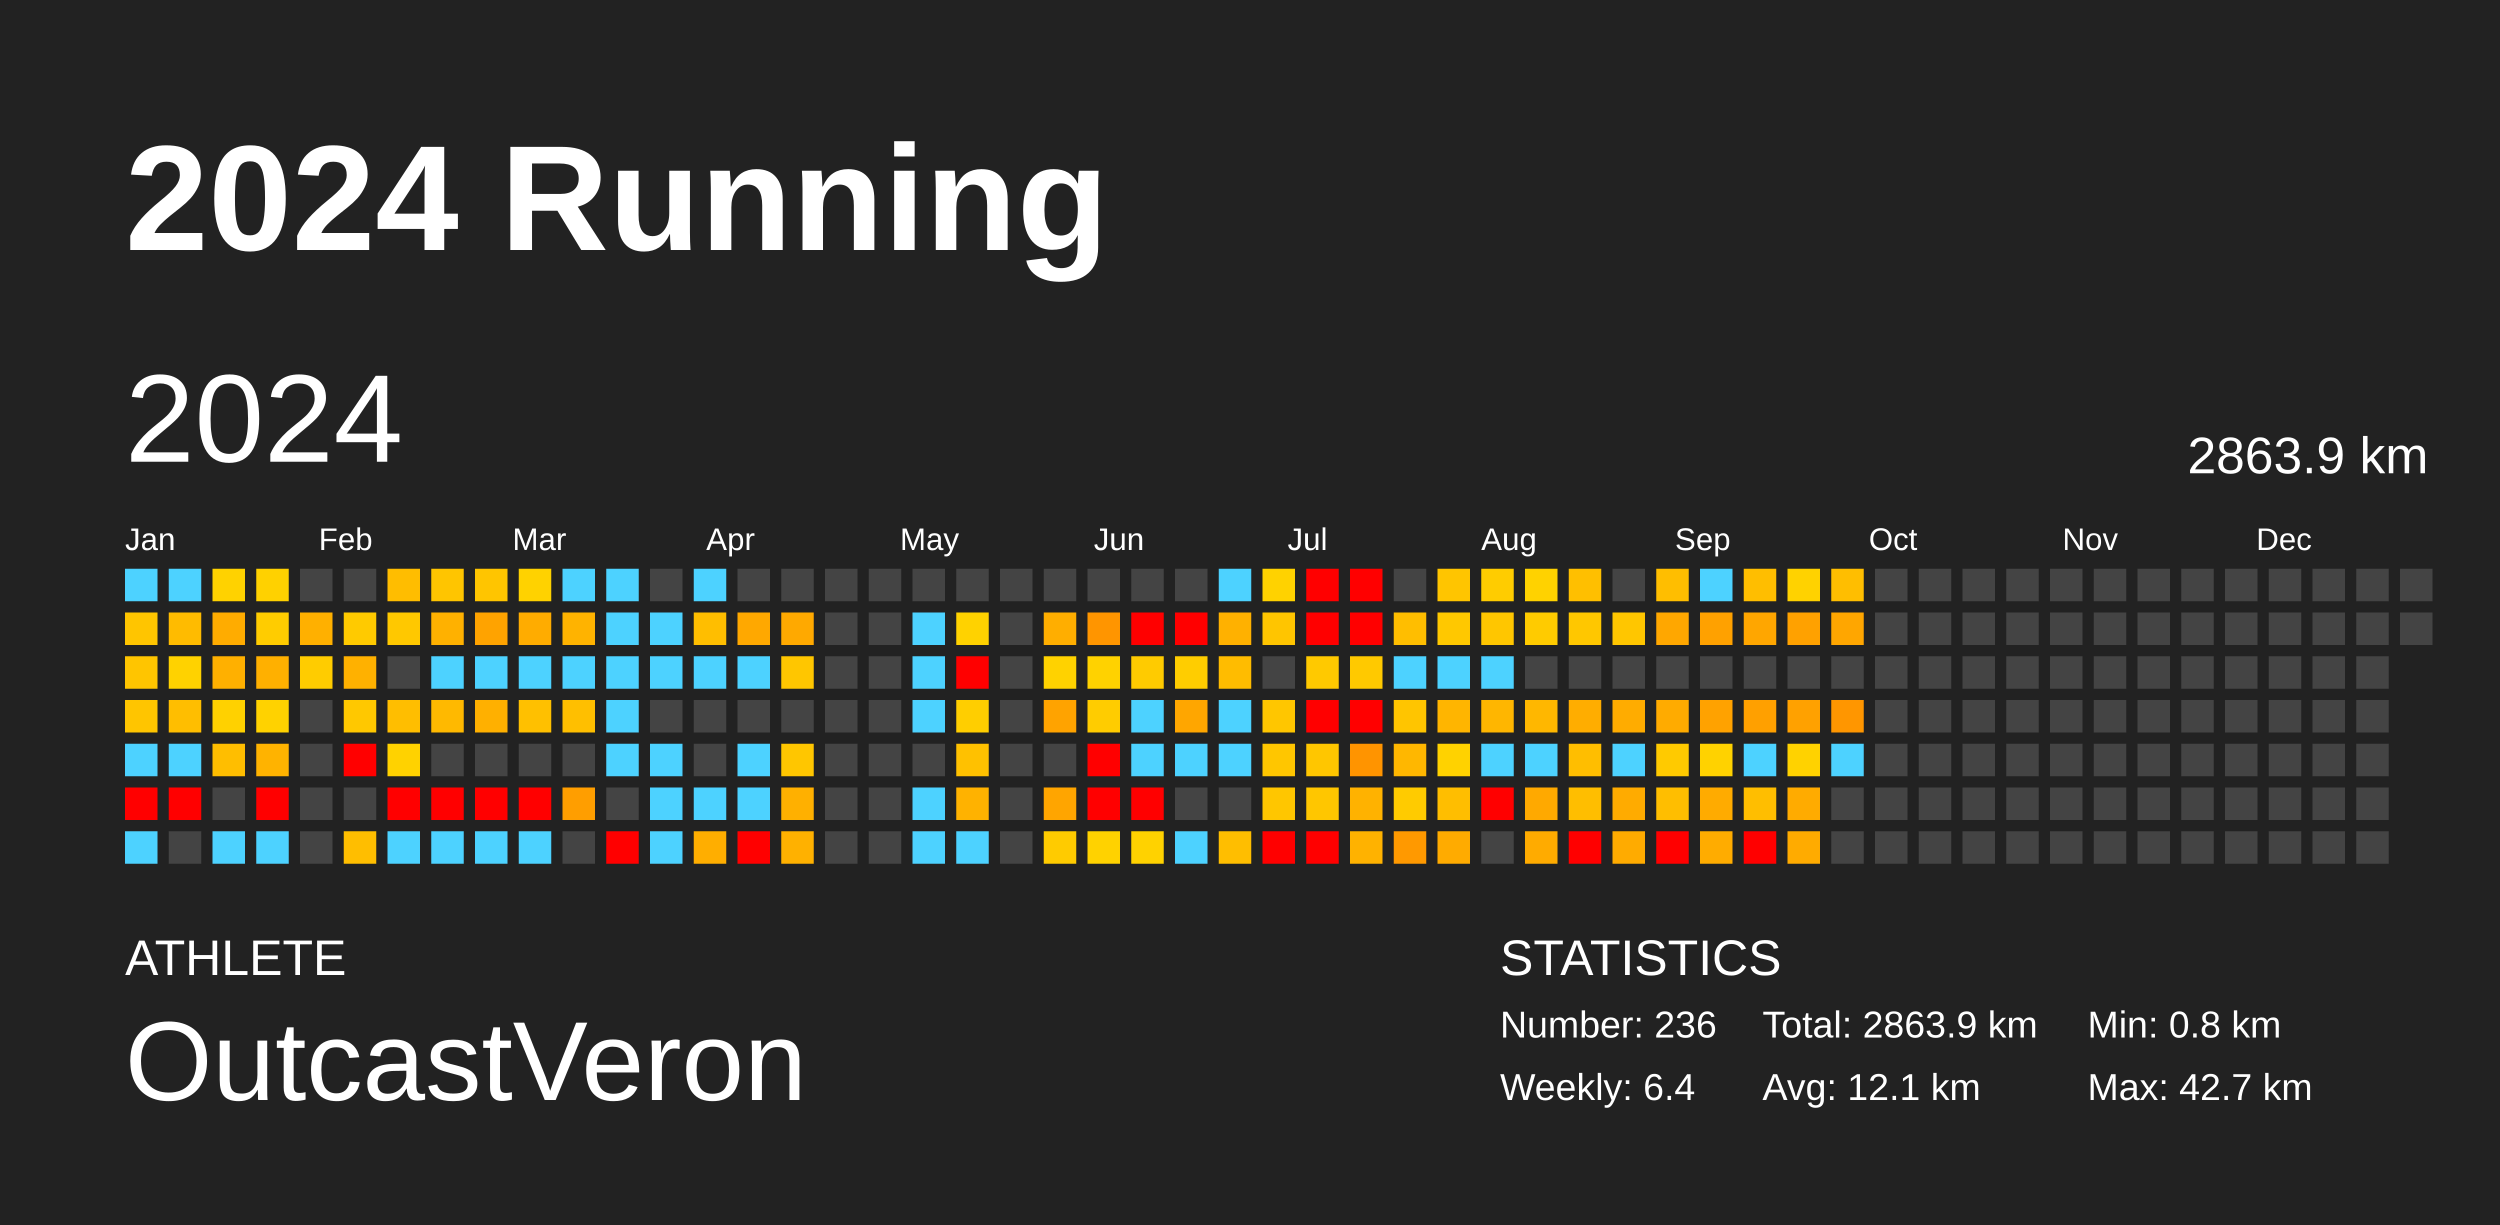
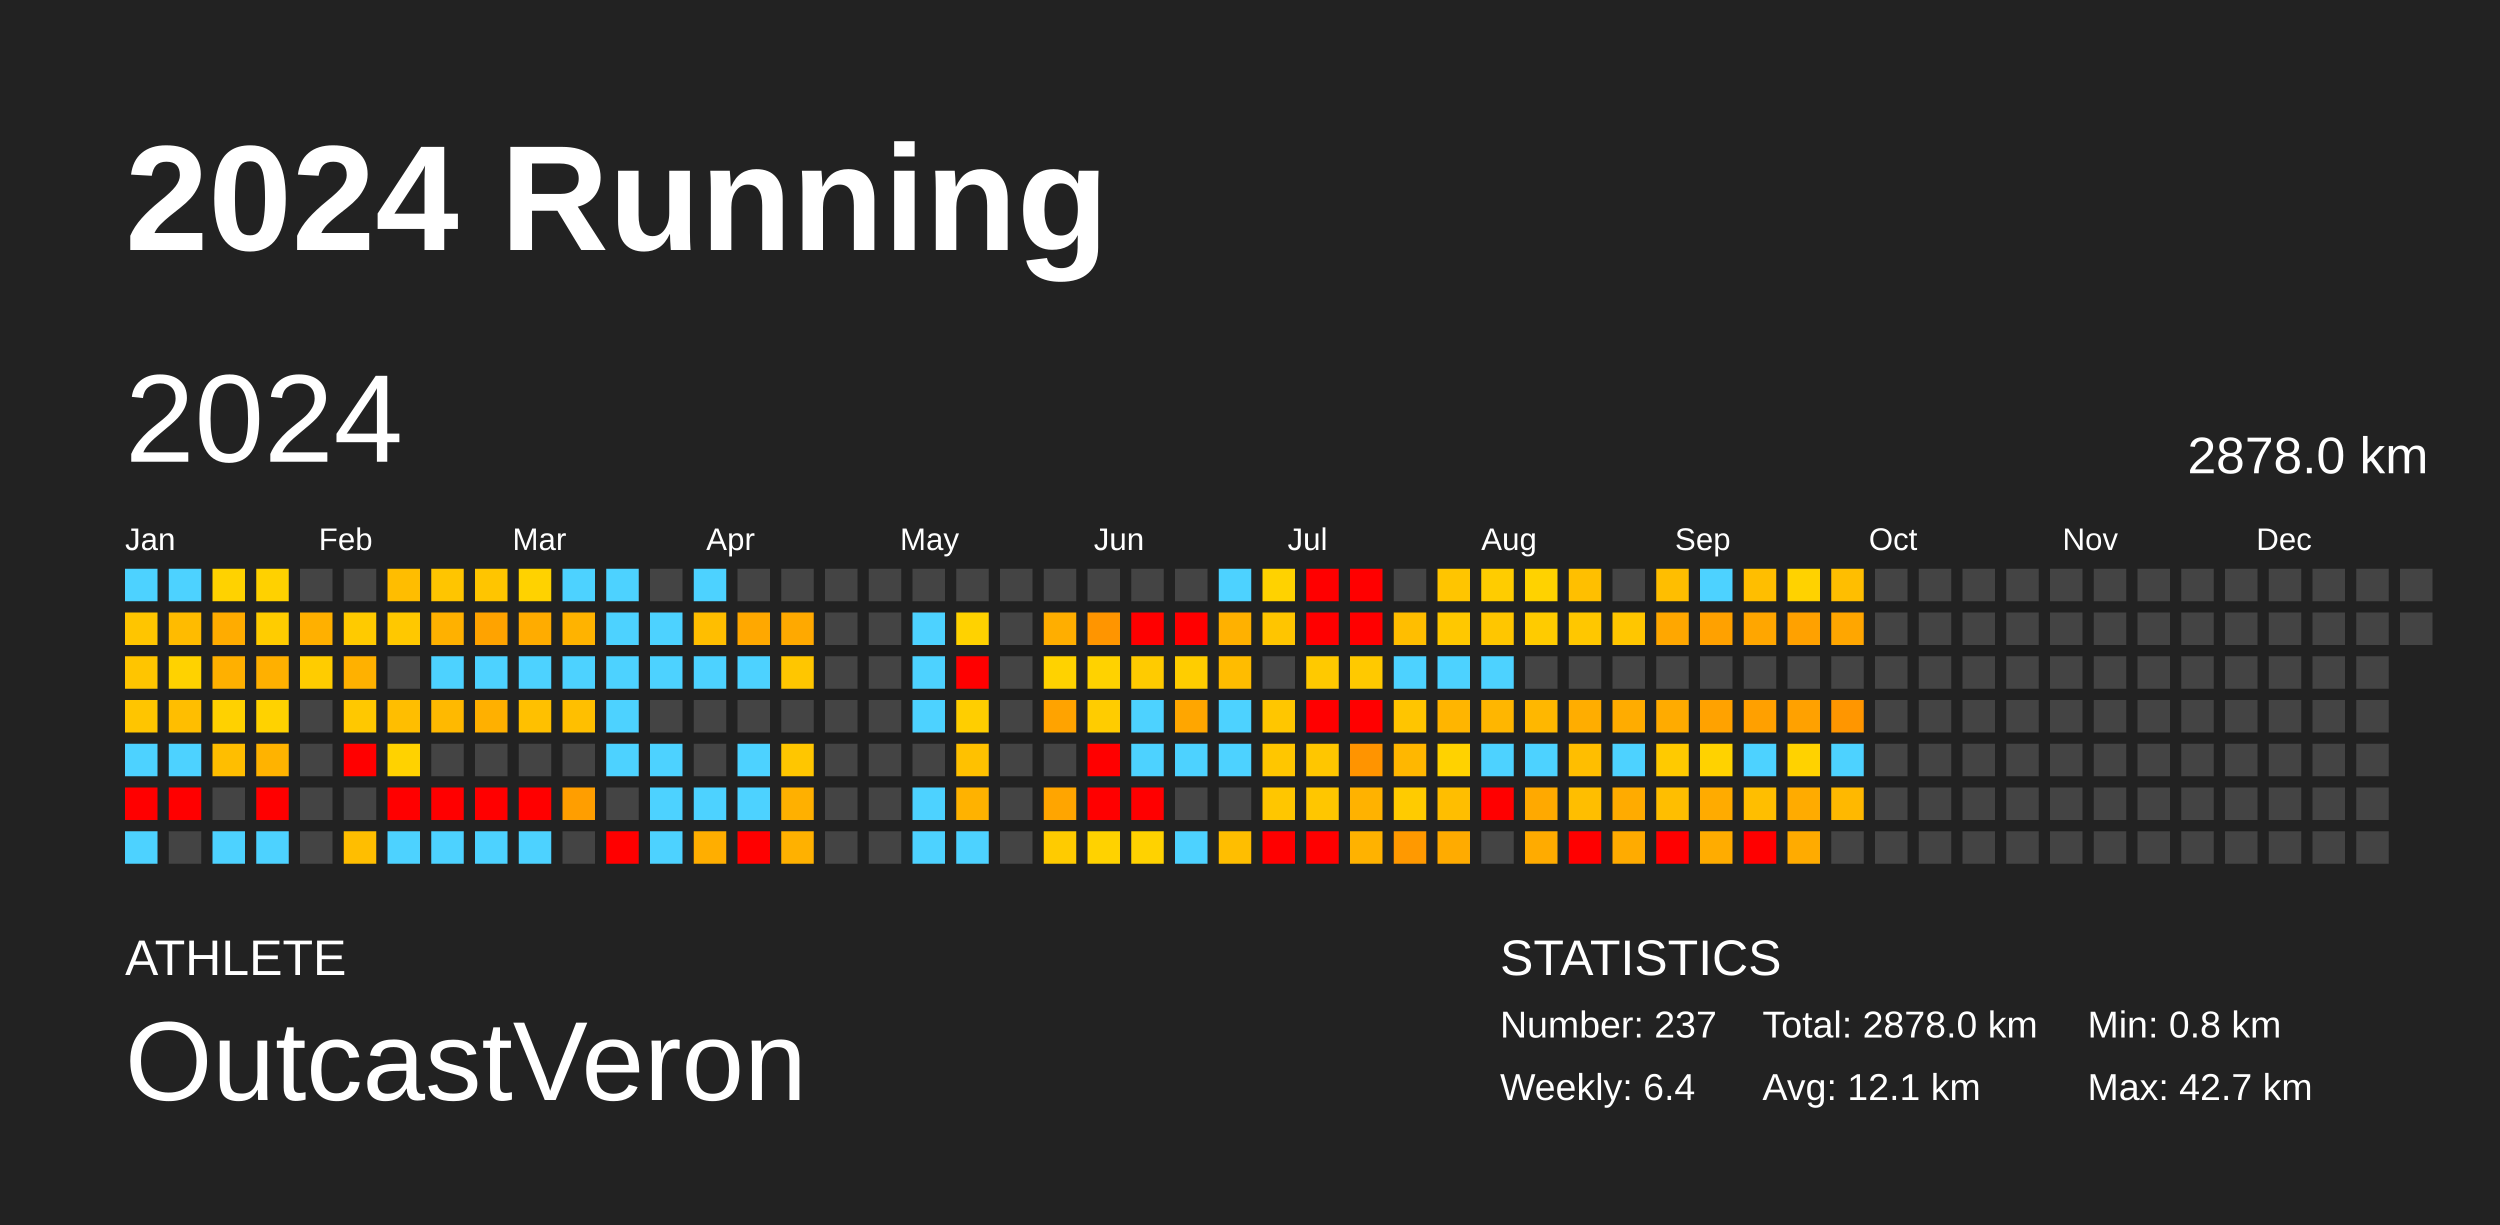
<svg xmlns="http://www.w3.org/2000/svg" baseProfile="full" height="98mm" version="1.1" viewBox="0,0,200,98" width="200mm">
  <defs />
  <rect fill="#222222" height="98" width="200" x="0" y="0" />
  <text fill="#FFFFFF" style="font-size:12px; font-family:Arial; font-weight:bold;" x="10" y="20">2024 Running</text>
  <text fill="#FFFFFF" style="font-size:4px; font-family:Arial" x="10" y="78">ATHLETE</text>
  <text fill="#FFFFFF" style="font-size:9px; font-family:Arial" x="10" y="88">OutcastVeron</text>
  <text fill="#FFFFFF" style="font-size:4px; font-family:Arial" x="120" y="78">STATISTICS</text>
-   <text fill="#FFFFFF" style="font-size:3px; font-family:Arial" x="120" y="83">Number: 236</text>
+   <text fill="#FFFFFF" style="font-size:3px; font-family:Arial" x="120" y="83">Number: 237</text>
  <text fill="#FFFFFF" style="font-size:3px; font-family:Arial" x="120" y="88">Weekly: 6.4</text>
-   <text fill="#FFFFFF" style="font-size:3px; font-family:Arial" x="141" y="83">Total: 2863.9 km</text>
+   <text fill="#FFFFFF" style="font-size:3px; font-family:Arial" x="141" y="83">Total: 2878.0 km</text>
  <text fill="#FFFFFF" style="font-size:3px; font-family:Arial" x="141" y="88">Avg: 12.1 km</text>
  <text fill="#FFFFFF" style="font-size:3px; font-family:Arial" x="167" y="83">Min: 0.8 km</text>
  <text fill="#FFFFFF" style="font-size:3px; font-family:Arial" x="167" y="88">Max: 42.7 km</text>
  <text dominant-baseline="hanging" fill="#FFFFFF" style="font-size:10.0px; font-family:Arial;" x="10" y="30">2024</text>
-   <text dominant-baseline="hanging" fill="#FFFFFF" style="font-size:4.125px; font-family:Arial;" x="175" y="35">2863.9 km</text>
+   <text dominant-baseline="hanging" fill="#FFFFFF" style="font-size:4.125px; font-family:Arial;" x="175" y="35">2878.0 km</text>
  <text fill="#FFFFFF" style="font-size:2.5px; font-family:Arial" x="10.0" y="44">Jan</text>
  <text fill="#FFFFFF" style="font-size:2.5px; font-family:Arial" x="25.5" y="44">Feb</text>
  <text fill="#FFFFFF" style="font-size:2.5px; font-family:Arial" x="41.0" y="44">Mar</text>
  <text fill="#FFFFFF" style="font-size:2.5px; font-family:Arial" x="56.5" y="44">Apr</text>
  <text fill="#FFFFFF" style="font-size:2.5px; font-family:Arial" x="72.0" y="44">May</text>
  <text fill="#FFFFFF" style="font-size:2.5px; font-family:Arial" x="87.5" y="44">Jun</text>
  <text fill="#FFFFFF" style="font-size:2.5px; font-family:Arial" x="103.0" y="44">Jul</text>
  <text fill="#FFFFFF" style="font-size:2.5px; font-family:Arial" x="118.5" y="44">Aug</text>
  <text fill="#FFFFFF" style="font-size:2.5px; font-family:Arial" x="134.0" y="44">Sep</text>
  <text fill="#FFFFFF" style="font-size:2.5px; font-family:Arial" x="149.5" y="44">Oct</text>
  <text fill="#FFFFFF" style="font-size:2.5px; font-family:Arial" x="165.0" y="44">Nov</text>
  <text fill="#FFFFFF" style="font-size:2.5px; font-family:Arial" x="180.5" y="44">Dec</text>
  <rect fill="#4dd2ff" height="2.6" width="2.6" x="10.0" y="45.5" />
  <rect fill="#ffc500" height="2.6" width="2.6" x="10.0" y="49.0" />
  <rect fill="#ffc500" height="2.6" width="2.6" x="10.0" y="52.5" />
  <rect fill="#ffc500" height="2.6" width="2.6" x="10.0" y="56.0" />
  <rect fill="#4dd2ff" height="2.6" width="2.6" x="10.0" y="59.5" />
  <rect fill="red" height="2.6" width="2.6" x="10.0" y="63.0" />
  <rect fill="#4dd2ff" height="2.6" width="2.6" x="10.0" y="66.5" />
  <rect fill="#4dd2ff" height="2.6" width="2.6" x="13.5" y="45.5" />
  <rect fill="#ffbb00" height="2.6" width="2.6" x="13.5" y="49.0" />
  <rect fill="#ffd200" height="2.6" width="2.6" x="13.5" y="52.5" />
  <rect fill="#ffbe00" height="2.6" width="2.6" x="13.5" y="56.0" />
  <rect fill="#4dd2ff" height="2.6" width="2.6" x="13.5" y="59.5" />
  <rect fill="red" height="2.6" width="2.6" x="13.5" y="63.0" />
  <rect fill="#444444" height="2.6" width="2.6" x="13.5" y="66.5" />
  <rect fill="#ffd200" height="2.6" width="2.6" x="17.0" y="45.5" />
  <rect fill="#ffac00" height="2.6" width="2.6" x="17.0" y="49.0" />
  <rect fill="#ffb000" height="2.6" width="2.6" x="17.0" y="52.5" />
  <rect fill="#ffd100" height="2.6" width="2.6" x="17.0" y="56.0" />
  <rect fill="#ffbe00" height="2.6" width="2.6" x="17.0" y="59.5" />
  <rect fill="#444444" height="2.6" width="2.6" x="17.0" y="63.0" />
  <rect fill="#4dd2ff" height="2.6" width="2.6" x="17.0" y="66.5" />
  <rect fill="#ffd100" height="2.6" width="2.6" x="20.5" y="45.5" />
  <rect fill="#ffcc00" height="2.6" width="2.6" x="20.5" y="49.0" />
  <rect fill="#ffb000" height="2.6" width="2.6" x="20.5" y="52.5" />
  <rect fill="#ffd200" height="2.6" width="2.6" x="20.5" y="56.0" />
  <rect fill="#ffb300" height="2.6" width="2.6" x="20.5" y="59.5" />
  <rect fill="red" height="2.6" width="2.6" x="20.5" y="63.0" />
  <rect fill="#4dd2ff" height="2.6" width="2.6" x="20.5" y="66.5" />
  <rect fill="#444444" height="2.6" width="2.6" x="24.0" y="45.5" />
  <rect fill="#ffb000" height="2.6" width="2.6" x="24.0" y="49.0" />
  <rect fill="#ffcc00" height="2.6" width="2.6" x="24.0" y="52.5" />
  <rect fill="#444444" height="2.6" width="2.6" x="24.0" y="56.0" />
  <rect fill="#444444" height="2.6" width="2.6" x="24.0" y="59.5" />
  <rect fill="#444444" height="2.6" width="2.6" x="24.0" y="63.0" />
  <rect fill="#444444" height="2.6" width="2.6" x="24.0" y="66.5" />
  <rect fill="#444444" height="2.6" width="2.6" x="27.5" y="45.5" />
  <rect fill="#ffca00" height="2.6" width="2.6" x="27.5" y="49.0" />
  <rect fill="#ffb100" height="2.6" width="2.6" x="27.5" y="52.5" />
  <rect fill="#ffc800" height="2.6" width="2.6" x="27.5" y="56.0" />
  <rect fill="red" height="2.6" width="2.6" x="27.5" y="59.5" />
  <rect fill="#444444" height="2.6" width="2.6" x="27.5" y="63.0" />
  <rect fill="#ffbe00" height="2.6" width="2.6" x="27.5" y="66.5" />
  <rect fill="#ffbd00" height="2.6" width="2.6" x="31.0" y="45.5" />
  <rect fill="#ffc800" height="2.6" width="2.6" x="31.0" y="49.0" />
  <rect fill="#444444" height="2.6" width="2.6" x="31.0" y="52.5" />
  <rect fill="#ffbe00" height="2.6" width="2.6" x="31.0" y="56.0" />
  <rect fill="#ffd200" height="2.6" width="2.6" x="31.0" y="59.5" />
  <rect fill="red" height="2.6" width="2.6" x="31.0" y="63.0" />
  <rect fill="#4dd2ff" height="2.6" width="2.6" x="31.0" y="66.5" />
  <rect fill="#ffc500" height="2.6" width="2.6" x="34.5" y="45.5" />
  <rect fill="#ffb100" height="2.6" width="2.6" x="34.5" y="49.0" />
  <rect fill="#4dd2ff" height="2.6" width="2.6" x="34.5" y="52.5" />
  <rect fill="#ffb900" height="2.6" width="2.6" x="34.5" y="56.0" />
  <rect fill="#444444" height="2.6" width="2.6" x="34.5" y="59.5" />
  <rect fill="red" height="2.6" width="2.6" x="34.5" y="63.0" />
  <rect fill="#4dd2ff" height="2.6" width="2.6" x="34.5" y="66.5" />
  <rect fill="#ffc500" height="2.6" width="2.6" x="38.0" y="45.5" />
  <rect fill="#ffa300" height="2.6" width="2.6" x="38.0" y="49.0" />
  <rect fill="#4dd2ff" height="2.6" width="2.6" x="38.0" y="52.5" />
  <rect fill="#ffb000" height="2.6" width="2.6" x="38.0" y="56.0" />
  <rect fill="#444444" height="2.6" width="2.6" x="38.0" y="59.5" />
  <rect fill="red" height="2.6" width="2.6" x="38.0" y="63.0" />
  <rect fill="#4dd2ff" height="2.6" width="2.6" x="38.0" y="66.5" />
  <rect fill="#ffd200" height="2.6" width="2.6" x="41.5" y="45.5" />
  <rect fill="#ffac00" height="2.6" width="2.6" x="41.5" y="49.0" />
  <rect fill="#4dd2ff" height="2.6" width="2.6" x="41.5" y="52.5" />
  <rect fill="#ffc000" height="2.6" width="2.6" x="41.5" y="56.0" />
  <rect fill="#444444" height="2.6" width="2.6" x="41.5" y="59.5" />
  <rect fill="red" height="2.6" width="2.6" x="41.5" y="63.0" />
  <rect fill="#4dd2ff" height="2.6" width="2.6" x="41.5" y="66.5" />
  <rect fill="#4dd2ff" height="2.6" width="2.6" x="45.0" y="45.5" />
  <rect fill="#ffb300" height="2.6" width="2.6" x="45.0" y="49.0" />
  <rect fill="#4dd2ff" height="2.6" width="2.6" x="45.0" y="52.5" />
  <rect fill="#ffbf00" height="2.6" width="2.6" x="45.0" y="56.0" />
  <rect fill="#444444" height="2.6" width="2.6" x="45.0" y="59.5" />
  <rect fill="#ff9e00" height="2.6" width="2.6" x="45.0" y="63.0" />
  <rect fill="#444444" height="2.6" width="2.6" x="45.0" y="66.5" />
  <rect fill="#4dd2ff" height="2.6" width="2.6" x="48.5" y="45.5" />
  <rect fill="#4dd2ff" height="2.6" width="2.6" x="48.5" y="49.0" />
  <rect fill="#4dd2ff" height="2.6" width="2.6" x="48.5" y="52.5" />
  <rect fill="#4dd2ff" height="2.6" width="2.6" x="48.5" y="56.0" />
  <rect fill="#4dd2ff" height="2.6" width="2.6" x="48.5" y="59.5" />
  <rect fill="#444444" height="2.6" width="2.6" x="48.5" y="63.0" />
  <rect fill="red" height="2.6" width="2.6" x="48.5" y="66.5" />
  <rect fill="#444444" height="2.6" width="2.6" x="52.0" y="45.5" />
  <rect fill="#4dd2ff" height="2.6" width="2.6" x="52.0" y="49.0" />
  <rect fill="#4dd2ff" height="2.6" width="2.6" x="52.0" y="52.5" />
  <rect fill="#444444" height="2.6" width="2.6" x="52.0" y="56.0" />
  <rect fill="#4dd2ff" height="2.6" width="2.6" x="52.0" y="59.5" />
  <rect fill="#4dd2ff" height="2.6" width="2.6" x="52.0" y="63.0" />
  <rect fill="#4dd2ff" height="2.6" width="2.6" x="52.0" y="66.5" />
  <rect fill="#4dd2ff" height="2.6" width="2.6" x="55.5" y="45.5" />
  <rect fill="#ffbe00" height="2.6" width="2.6" x="55.5" y="49.0" />
  <rect fill="#4dd2ff" height="2.6" width="2.6" x="55.5" y="52.5" />
  <rect fill="#444444" height="2.6" width="2.6" x="55.5" y="56.0" />
  <rect fill="#444444" height="2.6" width="2.6" x="55.5" y="59.5" />
  <rect fill="#4dd2ff" height="2.6" width="2.6" x="55.5" y="63.0" />
  <rect fill="#ffae00" height="2.6" width="2.6" x="55.5" y="66.5" />
  <rect fill="#444444" height="2.6" width="2.6" x="59.0" y="45.5" />
  <rect fill="#ffa800" height="2.6" width="2.6" x="59.0" y="49.0" />
  <rect fill="#4dd2ff" height="2.6" width="2.6" x="59.0" y="52.5" />
  <rect fill="#444444" height="2.6" width="2.6" x="59.0" y="56.0" />
  <rect fill="#4dd2ff" height="2.6" width="2.6" x="59.0" y="59.5" />
  <rect fill="#4dd2ff" height="2.6" width="2.6" x="59.0" y="63.0" />
  <rect fill="red" height="2.6" width="2.6" x="59.0" y="66.5" />
  <rect fill="#444444" height="2.6" width="2.6" x="62.5" y="45.5" />
  <rect fill="#ffa900" height="2.6" width="2.6" x="62.5" y="49.0" />
  <rect fill="#ffc600" height="2.6" width="2.6" x="62.5" y="52.5" />
  <rect fill="#444444" height="2.6" width="2.6" x="62.5" y="56.0" />
  <rect fill="#ffc600" height="2.6" width="2.6" x="62.5" y="59.5" />
  <rect fill="#ffb000" height="2.6" width="2.6" x="62.5" y="63.0" />
  <rect fill="#ffb100" height="2.6" width="2.6" x="62.5" y="66.5" />
  <rect fill="#444444" height="2.6" width="2.6" x="66.0" y="45.5" />
  <rect fill="#444444" height="2.6" width="2.6" x="66.0" y="49.0" />
  <rect fill="#444444" height="2.6" width="2.6" x="66.0" y="52.5" />
  <rect fill="#444444" height="2.6" width="2.6" x="66.0" y="56.0" />
  <rect fill="#444444" height="2.6" width="2.6" x="66.0" y="59.5" />
  <rect fill="#444444" height="2.6" width="2.6" x="66.0" y="63.0" />
  <rect fill="#444444" height="2.6" width="2.6" x="66.0" y="66.5" />
  <rect fill="#444444" height="2.6" width="2.6" x="69.5" y="45.5" />
  <rect fill="#444444" height="2.6" width="2.6" x="69.5" y="49.0" />
  <rect fill="#444444" height="2.6" width="2.6" x="69.5" y="52.5" />
  <rect fill="#444444" height="2.6" width="2.6" x="69.5" y="56.0" />
  <rect fill="#444444" height="2.6" width="2.6" x="69.5" y="59.5" />
  <rect fill="#444444" height="2.6" width="2.6" x="69.5" y="63.0" />
  <rect fill="#444444" height="2.6" width="2.6" x="69.5" y="66.5" />
  <rect fill="#444444" height="2.6" width="2.6" x="73.0" y="45.5" />
  <rect fill="#4dd2ff" height="2.6" width="2.6" x="73.0" y="49.0" />
  <rect fill="#4dd2ff" height="2.6" width="2.6" x="73.0" y="52.5" />
  <rect fill="#4dd2ff" height="2.6" width="2.6" x="73.0" y="56.0" />
  <rect fill="#444444" height="2.6" width="2.6" x="73.0" y="59.5" />
  <rect fill="#4dd2ff" height="2.6" width="2.6" x="73.0" y="63.0" />
  <rect fill="#4dd2ff" height="2.6" width="2.6" x="73.0" y="66.5" />
  <rect fill="#444444" height="2.6" width="2.6" x="76.5" y="45.5" />
  <rect fill="#ffd200" height="2.6" width="2.6" x="76.5" y="49.0" />
  <rect fill="red" height="2.6" width="2.6" x="76.5" y="52.5" />
  <rect fill="#ffce00" height="2.6" width="2.6" x="76.5" y="56.0" />
  <rect fill="#ffc100" height="2.6" width="2.6" x="76.5" y="59.5" />
  <rect fill="#ffb200" height="2.6" width="2.6" x="76.5" y="63.0" />
  <rect fill="#4dd2ff" height="2.6" width="2.6" x="76.5" y="66.5" />
  <rect fill="#444444" height="2.6" width="2.6" x="80.0" y="45.5" />
  <rect fill="#444444" height="2.6" width="2.6" x="80.0" y="49.0" />
  <rect fill="#444444" height="2.6" width="2.6" x="80.0" y="52.5" />
  <rect fill="#444444" height="2.6" width="2.6" x="80.0" y="56.0" />
  <rect fill="#444444" height="2.6" width="2.6" x="80.0" y="59.5" />
  <rect fill="#444444" height="2.6" width="2.6" x="80.0" y="63.0" />
  <rect fill="#444444" height="2.6" width="2.6" x="80.0" y="66.5" />
  <rect fill="#444444" height="2.6" width="2.6" x="83.5" y="45.5" />
  <rect fill="#ffae00" height="2.6" width="2.6" x="83.5" y="49.0" />
  <rect fill="#ffd200" height="2.6" width="2.6" x="83.5" y="52.5" />
  <rect fill="#ffa300" height="2.6" width="2.6" x="83.5" y="56.0" />
  <rect fill="#444444" height="2.6" width="2.6" x="83.5" y="59.5" />
  <rect fill="#ffa500" height="2.6" width="2.6" x="83.5" y="63.0" />
  <rect fill="#ffcb00" height="2.6" width="2.6" x="83.5" y="66.5" />
  <rect fill="#444444" height="2.6" width="2.6" x="87.0" y="45.5" />
  <rect fill="#ff9500" height="2.6" width="2.6" x="87.0" y="49.0" />
  <rect fill="#ffd200" height="2.6" width="2.6" x="87.0" y="52.5" />
  <rect fill="#ffcc00" height="2.6" width="2.6" x="87.0" y="56.0" />
  <rect fill="red" height="2.6" width="2.6" x="87.0" y="59.5" />
  <rect fill="red" height="2.6" width="2.6" x="87.0" y="63.0" />
  <rect fill="#ffd200" height="2.6" width="2.6" x="87.0" y="66.5" />
  <rect fill="#444444" height="2.6" width="2.6" x="90.5" y="45.5" />
  <rect fill="red" height="2.6" width="2.6" x="90.5" y="49.0" />
  <rect fill="#ffcb00" height="2.6" width="2.6" x="90.5" y="52.5" />
  <rect fill="#4dd2ff" height="2.6" width="2.6" x="90.5" y="56.0" />
  <rect fill="#4dd2ff" height="2.6" width="2.6" x="90.5" y="59.5" />
  <rect fill="red" height="2.6" width="2.6" x="90.5" y="63.0" />
  <rect fill="#ffd200" height="2.6" width="2.6" x="90.5" y="66.5" />
  <rect fill="#444444" height="2.6" width="2.6" x="94.0" y="45.5" />
  <rect fill="red" height="2.6" width="2.6" x="94.0" y="49.0" />
  <rect fill="#ffcd00" height="2.6" width="2.6" x="94.0" y="52.5" />
  <rect fill="#ffa600" height="2.6" width="2.6" x="94.0" y="56.0" />
  <rect fill="#4dd2ff" height="2.6" width="2.6" x="94.0" y="59.5" />
  <rect fill="#444444" height="2.6" width="2.6" x="94.0" y="63.0" />
  <rect fill="#4dd2ff" height="2.6" width="2.6" x="94.0" y="66.5" />
  <rect fill="#4dd2ff" height="2.6" width="2.6" x="97.5" y="45.5" />
  <rect fill="#ffb100" height="2.6" width="2.6" x="97.5" y="49.0" />
  <rect fill="#ffbc00" height="2.6" width="2.6" x="97.5" y="52.5" />
  <rect fill="#4dd2ff" height="2.6" width="2.6" x="97.5" y="56.0" />
  <rect fill="#4dd2ff" height="2.6" width="2.6" x="97.5" y="59.5" />
  <rect fill="#444444" height="2.6" width="2.6" x="97.5" y="63.0" />
  <rect fill="#ffbe00" height="2.6" width="2.6" x="97.5" y="66.5" />
  <rect fill="#ffd200" height="2.6" width="2.6" x="101.0" y="45.5" />
  <rect fill="#ffc500" height="2.6" width="2.6" x="101.0" y="49.0" />
  <rect fill="#444444" height="2.6" width="2.6" x="101.0" y="52.5" />
  <rect fill="#ffc600" height="2.6" width="2.6" x="101.0" y="56.0" />
  <rect fill="#ffc600" height="2.6" width="2.6" x="101.0" y="59.5" />
  <rect fill="#ffc600" height="2.6" width="2.6" x="101.0" y="63.0" />
  <rect fill="red" height="2.6" width="2.6" x="101.0" y="66.5" />
  <rect fill="red" height="2.6" width="2.6" x="104.5" y="45.5" />
  <rect fill="red" height="2.6" width="2.6" x="104.5" y="49.0" />
  <rect fill="#ffc900" height="2.6" width="2.6" x="104.5" y="52.5" />
  <rect fill="red" height="2.6" width="2.6" x="104.5" y="56.0" />
  <rect fill="#ffc600" height="2.6" width="2.6" x="104.5" y="59.5" />
  <rect fill="#ffc600" height="2.6" width="2.6" x="104.5" y="63.0" />
  <rect fill="red" height="2.6" width="2.6" x="104.5" y="66.5" />
  <rect fill="red" height="2.6" width="2.6" x="108.0" y="45.5" />
  <rect fill="red" height="2.6" width="2.6" x="108.0" y="49.0" />
  <rect fill="#ffc900" height="2.6" width="2.6" x="108.0" y="52.5" />
  <rect fill="red" height="2.6" width="2.6" x="108.0" y="56.0" />
  <rect fill="#ff9400" height="2.6" width="2.6" x="108.0" y="59.5" />
  <rect fill="#ffb200" height="2.6" width="2.6" x="108.0" y="63.0" />
  <rect fill="#ffb200" height="2.6" width="2.6" x="108.0" y="66.5" />
  <rect fill="#444444" height="2.6" width="2.6" x="111.5" y="45.5" />
  <rect fill="#ffbe00" height="2.6" width="2.6" x="111.5" y="49.0" />
  <rect fill="#4dd2ff" height="2.6" width="2.6" x="111.5" y="52.5" />
  <rect fill="#ffc500" height="2.6" width="2.6" x="111.5" y="56.0" />
  <rect fill="#ffb700" height="2.6" width="2.6" x="111.5" y="59.5" />
  <rect fill="#ffcb00" height="2.6" width="2.6" x="111.5" y="63.0" />
  <rect fill="#ff9900" height="2.6" width="2.6" x="111.5" y="66.5" />
  <rect fill="#ffc500" height="2.6" width="2.6" x="115.0" y="45.5" />
  <rect fill="#ffc800" height="2.6" width="2.6" x="115.0" y="49.0" />
  <rect fill="#4dd2ff" height="2.6" width="2.6" x="115.0" y="52.5" />
  <rect fill="#ffb500" height="2.6" width="2.6" x="115.0" y="56.0" />
  <rect fill="#ffd200" height="2.6" width="2.6" x="115.0" y="59.5" />
  <rect fill="#ffbe00" height="2.6" width="2.6" x="115.0" y="63.0" />
  <rect fill="#ffab00" height="2.6" width="2.6" x="115.0" y="66.5" />
  <rect fill="#ffcc00" height="2.6" width="2.6" x="118.5" y="45.5" />
  <rect fill="#ffc600" height="2.6" width="2.6" x="118.5" y="49.0" />
  <rect fill="#4dd2ff" height="2.6" width="2.6" x="118.5" y="52.5" />
  <rect fill="#ffb600" height="2.6" width="2.6" x="118.5" y="56.0" />
  <rect fill="#4dd2ff" height="2.6" width="2.6" x="118.5" y="59.5" />
  <rect fill="red" height="2.6" width="2.6" x="118.5" y="63.0" />
  <rect fill="#444444" height="2.6" width="2.6" x="118.5" y="66.5" />
  <rect fill="#ffd200" height="2.6" width="2.6" x="122.0" y="45.5" />
  <rect fill="#ffcb00" height="2.6" width="2.6" x="122.0" y="49.0" />
  <rect fill="#444444" height="2.6" width="2.6" x="122.0" y="52.5" />
  <rect fill="#ffb700" height="2.6" width="2.6" x="122.0" y="56.0" />
  <rect fill="#4dd2ff" height="2.6" width="2.6" x="122.0" y="59.5" />
  <rect fill="#ffa900" height="2.6" width="2.6" x="122.0" y="63.0" />
  <rect fill="#ffab00" height="2.6" width="2.6" x="122.0" y="66.5" />
  <rect fill="#ffbf00" height="2.6" width="2.6" x="125.5" y="45.5" />
  <rect fill="#ffc700" height="2.6" width="2.6" x="125.5" y="49.0" />
  <rect fill="#444444" height="2.6" width="2.6" x="125.5" y="52.5" />
  <rect fill="#ffad00" height="2.6" width="2.6" x="125.5" y="56.0" />
  <rect fill="#ffbe00" height="2.6" width="2.6" x="125.5" y="59.5" />
  <rect fill="#ffbe00" height="2.6" width="2.6" x="125.5" y="63.0" />
  <rect fill="red" height="2.6" width="2.6" x="125.5" y="66.5" />
  <rect fill="#444444" height="2.6" width="2.6" x="129.0" y="45.5" />
  <rect fill="#ffc600" height="2.6" width="2.6" x="129.0" y="49.0" />
  <rect fill="#444444" height="2.6" width="2.6" x="129.0" y="52.5" />
  <rect fill="#ffac00" height="2.6" width="2.6" x="129.0" y="56.0" />
  <rect fill="#4dd2ff" height="2.6" width="2.6" x="129.0" y="59.5" />
  <rect fill="#ffab00" height="2.6" width="2.6" x="129.0" y="63.0" />
  <rect fill="#ffab00" height="2.6" width="2.6" x="129.0" y="66.5" />
  <rect fill="#ffbe00" height="2.6" width="2.6" x="132.5" y="45.5" />
  <rect fill="#ffa700" height="2.6" width="2.6" x="132.5" y="49.0" />
  <rect fill="#444444" height="2.6" width="2.6" x="132.5" y="52.5" />
  <rect fill="#ffab00" height="2.6" width="2.6" x="132.5" y="56.0" />
  <rect fill="#ffca00" height="2.6" width="2.6" x="132.5" y="59.5" />
  <rect fill="#ffbe00" height="2.6" width="2.6" x="132.5" y="63.0" />
  <rect fill="red" height="2.6" width="2.6" x="132.5" y="66.5" />
  <rect fill="#4dd2ff" height="2.6" width="2.6" x="136.0" y="45.5" />
  <rect fill="#ffa100" height="2.6" width="2.6" x="136.0" y="49.0" />
  <rect fill="#444444" height="2.6" width="2.6" x="136.0" y="52.5" />
  <rect fill="#ffa200" height="2.6" width="2.6" x="136.0" y="56.0" />
  <rect fill="#ffd200" height="2.6" width="2.6" x="136.0" y="59.5" />
  <rect fill="#ffab00" height="2.6" width="2.6" x="136.0" y="63.0" />
  <rect fill="#ffac00" height="2.6" width="2.6" x="136.0" y="66.5" />
  <rect fill="#ffbe00" height="2.6" width="2.6" x="139.5" y="45.5" />
  <rect fill="#ffa600" height="2.6" width="2.6" x="139.5" y="49.0" />
  <rect fill="#444444" height="2.6" width="2.6" x="139.5" y="52.5" />
  <rect fill="#ffa000" height="2.6" width="2.6" x="139.5" y="56.0" />
  <rect fill="#4dd2ff" height="2.6" width="2.6" x="139.5" y="59.5" />
  <rect fill="#ffbe00" height="2.6" width="2.6" x="139.5" y="63.0" />
  <rect fill="red" height="2.6" width="2.6" x="139.5" y="66.5" />
  <rect fill="#ffd200" height="2.6" width="2.6" x="143.0" y="45.5" />
  <rect fill="#ffa100" height="2.6" width="2.6" x="143.0" y="49.0" />
  <rect fill="#444444" height="2.6" width="2.6" x="143.0" y="52.5" />
  <rect fill="#ffa100" height="2.6" width="2.6" x="143.0" y="56.0" />
  <rect fill="#ffd200" height="2.6" width="2.6" x="143.0" y="59.5" />
  <rect fill="#ffab00" height="2.6" width="2.6" x="143.0" y="63.0" />
  <rect fill="#ffab00" height="2.6" width="2.6" x="143.0" y="66.5" />
  <rect fill="#ffbe00" height="2.6" width="2.6" x="146.5" y="45.5" />
  <rect fill="#ffa600" height="2.6" width="2.6" x="146.5" y="49.0" />
  <rect fill="#444444" height="2.6" width="2.6" x="146.5" y="52.5" />
  <rect fill="#ff9600" height="2.6" width="2.6" x="146.5" y="56.0" />
  <rect fill="#4dd2ff" height="2.6" width="2.6" x="146.5" y="59.5" />
-   <rect fill="#444444" height="2.6" width="2.6" x="146.5" y="63.0" />
+   <rect fill="#ffb800" height="2.6" width="2.6" x="146.5" y="63.0" />
  <rect fill="#444444" height="2.6" width="2.6" x="146.5" y="66.5" />
  <rect fill="#444444" height="2.6" width="2.6" x="150.0" y="45.5" />
  <rect fill="#444444" height="2.6" width="2.6" x="150.0" y="49.0" />
  <rect fill="#444444" height="2.6" width="2.6" x="150.0" y="52.5" />
  <rect fill="#444444" height="2.6" width="2.6" x="150.0" y="56.0" />
  <rect fill="#444444" height="2.6" width="2.6" x="150.0" y="59.5" />
  <rect fill="#444444" height="2.6" width="2.6" x="150.0" y="63.0" />
  <rect fill="#444444" height="2.6" width="2.6" x="150.0" y="66.5" />
  <rect fill="#444444" height="2.6" width="2.6" x="153.5" y="45.5" />
  <rect fill="#444444" height="2.6" width="2.6" x="153.5" y="49.0" />
  <rect fill="#444444" height="2.6" width="2.6" x="153.5" y="52.5" />
  <rect fill="#444444" height="2.6" width="2.6" x="153.5" y="56.0" />
  <rect fill="#444444" height="2.6" width="2.6" x="153.5" y="59.5" />
  <rect fill="#444444" height="2.6" width="2.6" x="153.5" y="63.0" />
  <rect fill="#444444" height="2.6" width="2.6" x="153.5" y="66.5" />
  <rect fill="#444444" height="2.6" width="2.6" x="157.0" y="45.5" />
  <rect fill="#444444" height="2.6" width="2.6" x="157.0" y="49.0" />
  <rect fill="#444444" height="2.6" width="2.6" x="157.0" y="52.5" />
  <rect fill="#444444" height="2.6" width="2.6" x="157.0" y="56.0" />
  <rect fill="#444444" height="2.6" width="2.6" x="157.0" y="59.5" />
  <rect fill="#444444" height="2.6" width="2.6" x="157.0" y="63.0" />
  <rect fill="#444444" height="2.6" width="2.6" x="157.0" y="66.5" />
  <rect fill="#444444" height="2.6" width="2.6" x="160.5" y="45.5" />
  <rect fill="#444444" height="2.6" width="2.6" x="160.5" y="49.0" />
  <rect fill="#444444" height="2.6" width="2.6" x="160.5" y="52.5" />
  <rect fill="#444444" height="2.6" width="2.6" x="160.5" y="56.0" />
  <rect fill="#444444" height="2.6" width="2.6" x="160.5" y="59.5" />
  <rect fill="#444444" height="2.6" width="2.6" x="160.5" y="63.0" />
  <rect fill="#444444" height="2.6" width="2.6" x="160.5" y="66.5" />
  <rect fill="#444444" height="2.6" width="2.6" x="164.0" y="45.5" />
  <rect fill="#444444" height="2.6" width="2.6" x="164.0" y="49.0" />
  <rect fill="#444444" height="2.6" width="2.6" x="164.0" y="52.5" />
  <rect fill="#444444" height="2.6" width="2.6" x="164.0" y="56.0" />
  <rect fill="#444444" height="2.6" width="2.6" x="164.0" y="59.5" />
  <rect fill="#444444" height="2.6" width="2.6" x="164.0" y="63.0" />
  <rect fill="#444444" height="2.6" width="2.6" x="164.0" y="66.5" />
  <rect fill="#444444" height="2.6" width="2.6" x="167.5" y="45.5" />
  <rect fill="#444444" height="2.6" width="2.6" x="167.5" y="49.0" />
  <rect fill="#444444" height="2.6" width="2.6" x="167.5" y="52.5" />
  <rect fill="#444444" height="2.6" width="2.6" x="167.5" y="56.0" />
  <rect fill="#444444" height="2.6" width="2.6" x="167.5" y="59.5" />
  <rect fill="#444444" height="2.6" width="2.6" x="167.5" y="63.0" />
  <rect fill="#444444" height="2.6" width="2.6" x="167.5" y="66.5" />
  <rect fill="#444444" height="2.6" width="2.6" x="171.0" y="45.5" />
  <rect fill="#444444" height="2.6" width="2.6" x="171.0" y="49.0" />
  <rect fill="#444444" height="2.6" width="2.6" x="171.0" y="52.5" />
  <rect fill="#444444" height="2.6" width="2.6" x="171.0" y="56.0" />
  <rect fill="#444444" height="2.6" width="2.6" x="171.0" y="59.5" />
  <rect fill="#444444" height="2.6" width="2.6" x="171.0" y="63.0" />
  <rect fill="#444444" height="2.6" width="2.6" x="171.0" y="66.5" />
  <rect fill="#444444" height="2.6" width="2.6" x="174.5" y="45.5" />
  <rect fill="#444444" height="2.6" width="2.6" x="174.5" y="49.0" />
  <rect fill="#444444" height="2.6" width="2.6" x="174.5" y="52.5" />
  <rect fill="#444444" height="2.6" width="2.6" x="174.5" y="56.0" />
  <rect fill="#444444" height="2.6" width="2.6" x="174.5" y="59.5" />
  <rect fill="#444444" height="2.6" width="2.6" x="174.5" y="63.0" />
  <rect fill="#444444" height="2.6" width="2.6" x="174.5" y="66.5" />
  <rect fill="#444444" height="2.6" width="2.6" x="178.0" y="45.5" />
  <rect fill="#444444" height="2.6" width="2.6" x="178.0" y="49.0" />
  <rect fill="#444444" height="2.6" width="2.6" x="178.0" y="52.5" />
  <rect fill="#444444" height="2.6" width="2.6" x="178.0" y="56.0" />
  <rect fill="#444444" height="2.6" width="2.6" x="178.0" y="59.5" />
  <rect fill="#444444" height="2.6" width="2.6" x="178.0" y="63.0" />
  <rect fill="#444444" height="2.6" width="2.6" x="178.0" y="66.5" />
  <rect fill="#444444" height="2.6" width="2.6" x="181.5" y="45.5" />
  <rect fill="#444444" height="2.6" width="2.6" x="181.5" y="49.0" />
  <rect fill="#444444" height="2.6" width="2.6" x="181.5" y="52.5" />
  <rect fill="#444444" height="2.6" width="2.6" x="181.5" y="56.0" />
  <rect fill="#444444" height="2.6" width="2.6" x="181.5" y="59.5" />
  <rect fill="#444444" height="2.6" width="2.6" x="181.5" y="63.0" />
  <rect fill="#444444" height="2.6" width="2.6" x="181.5" y="66.5" />
  <rect fill="#444444" height="2.6" width="2.6" x="185.0" y="45.5" />
  <rect fill="#444444" height="2.6" width="2.6" x="185.0" y="49.0" />
  <rect fill="#444444" height="2.6" width="2.6" x="185.0" y="52.5" />
  <rect fill="#444444" height="2.6" width="2.6" x="185.0" y="56.0" />
  <rect fill="#444444" height="2.6" width="2.6" x="185.0" y="59.5" />
  <rect fill="#444444" height="2.6" width="2.6" x="185.0" y="63.0" />
  <rect fill="#444444" height="2.6" width="2.6" x="185.0" y="66.5" />
  <rect fill="#444444" height="2.6" width="2.6" x="188.5" y="45.5" />
  <rect fill="#444444" height="2.6" width="2.6" x="188.5" y="49.0" />
  <rect fill="#444444" height="2.6" width="2.6" x="188.5" y="52.5" />
  <rect fill="#444444" height="2.6" width="2.6" x="188.5" y="56.0" />
  <rect fill="#444444" height="2.6" width="2.6" x="188.5" y="59.5" />
  <rect fill="#444444" height="2.6" width="2.6" x="188.5" y="63.0" />
  <rect fill="#444444" height="2.6" width="2.6" x="188.5" y="66.5" />
  <rect fill="#444444" height="2.6" width="2.6" x="192.0" y="45.5" />
  <rect fill="#444444" height="2.6" width="2.6" x="192.0" y="49.0" />
</svg>
